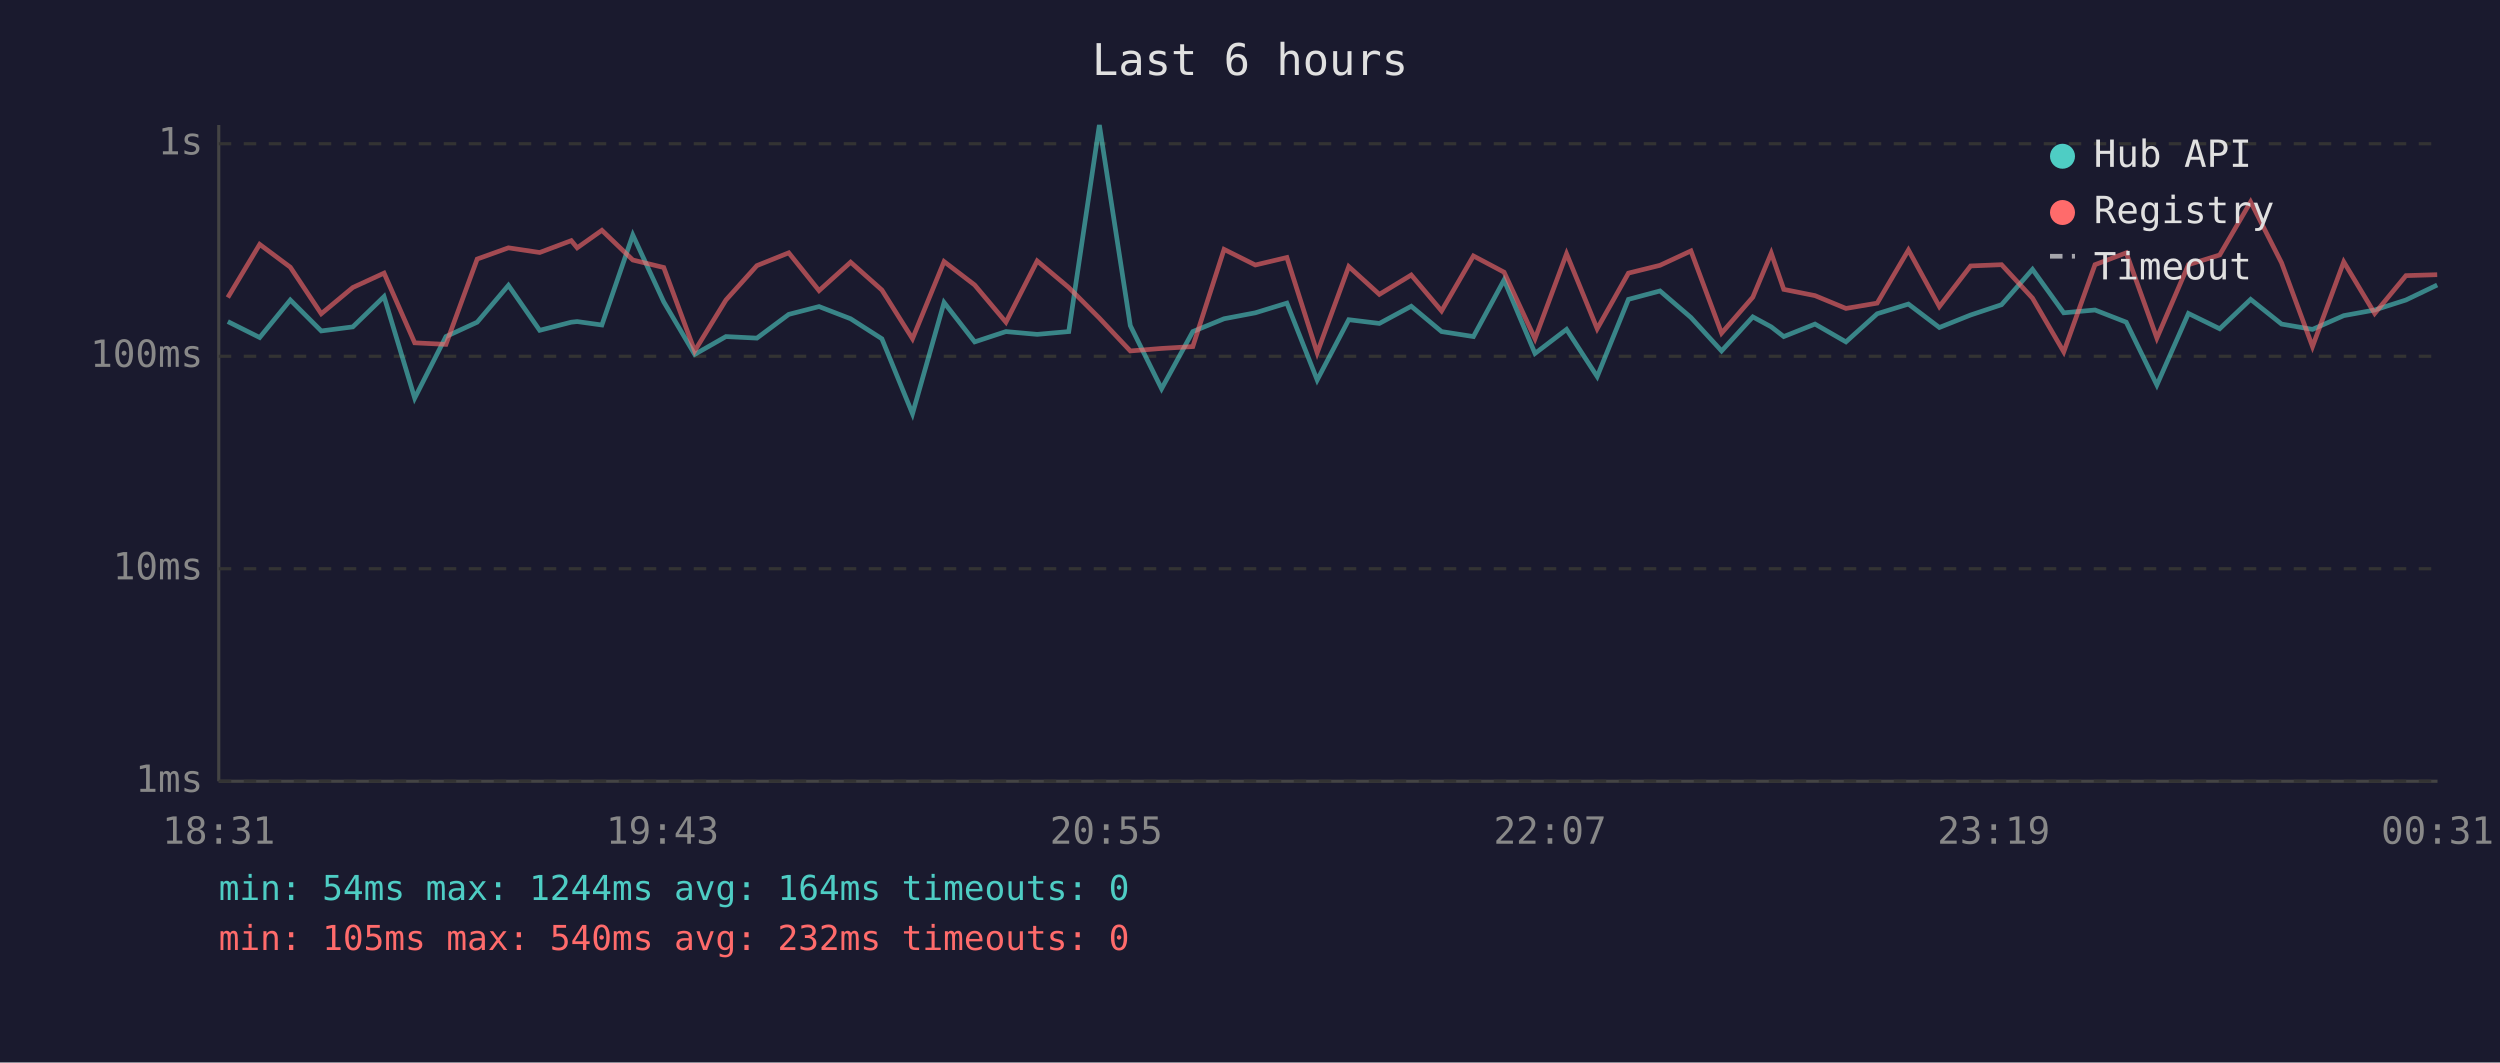
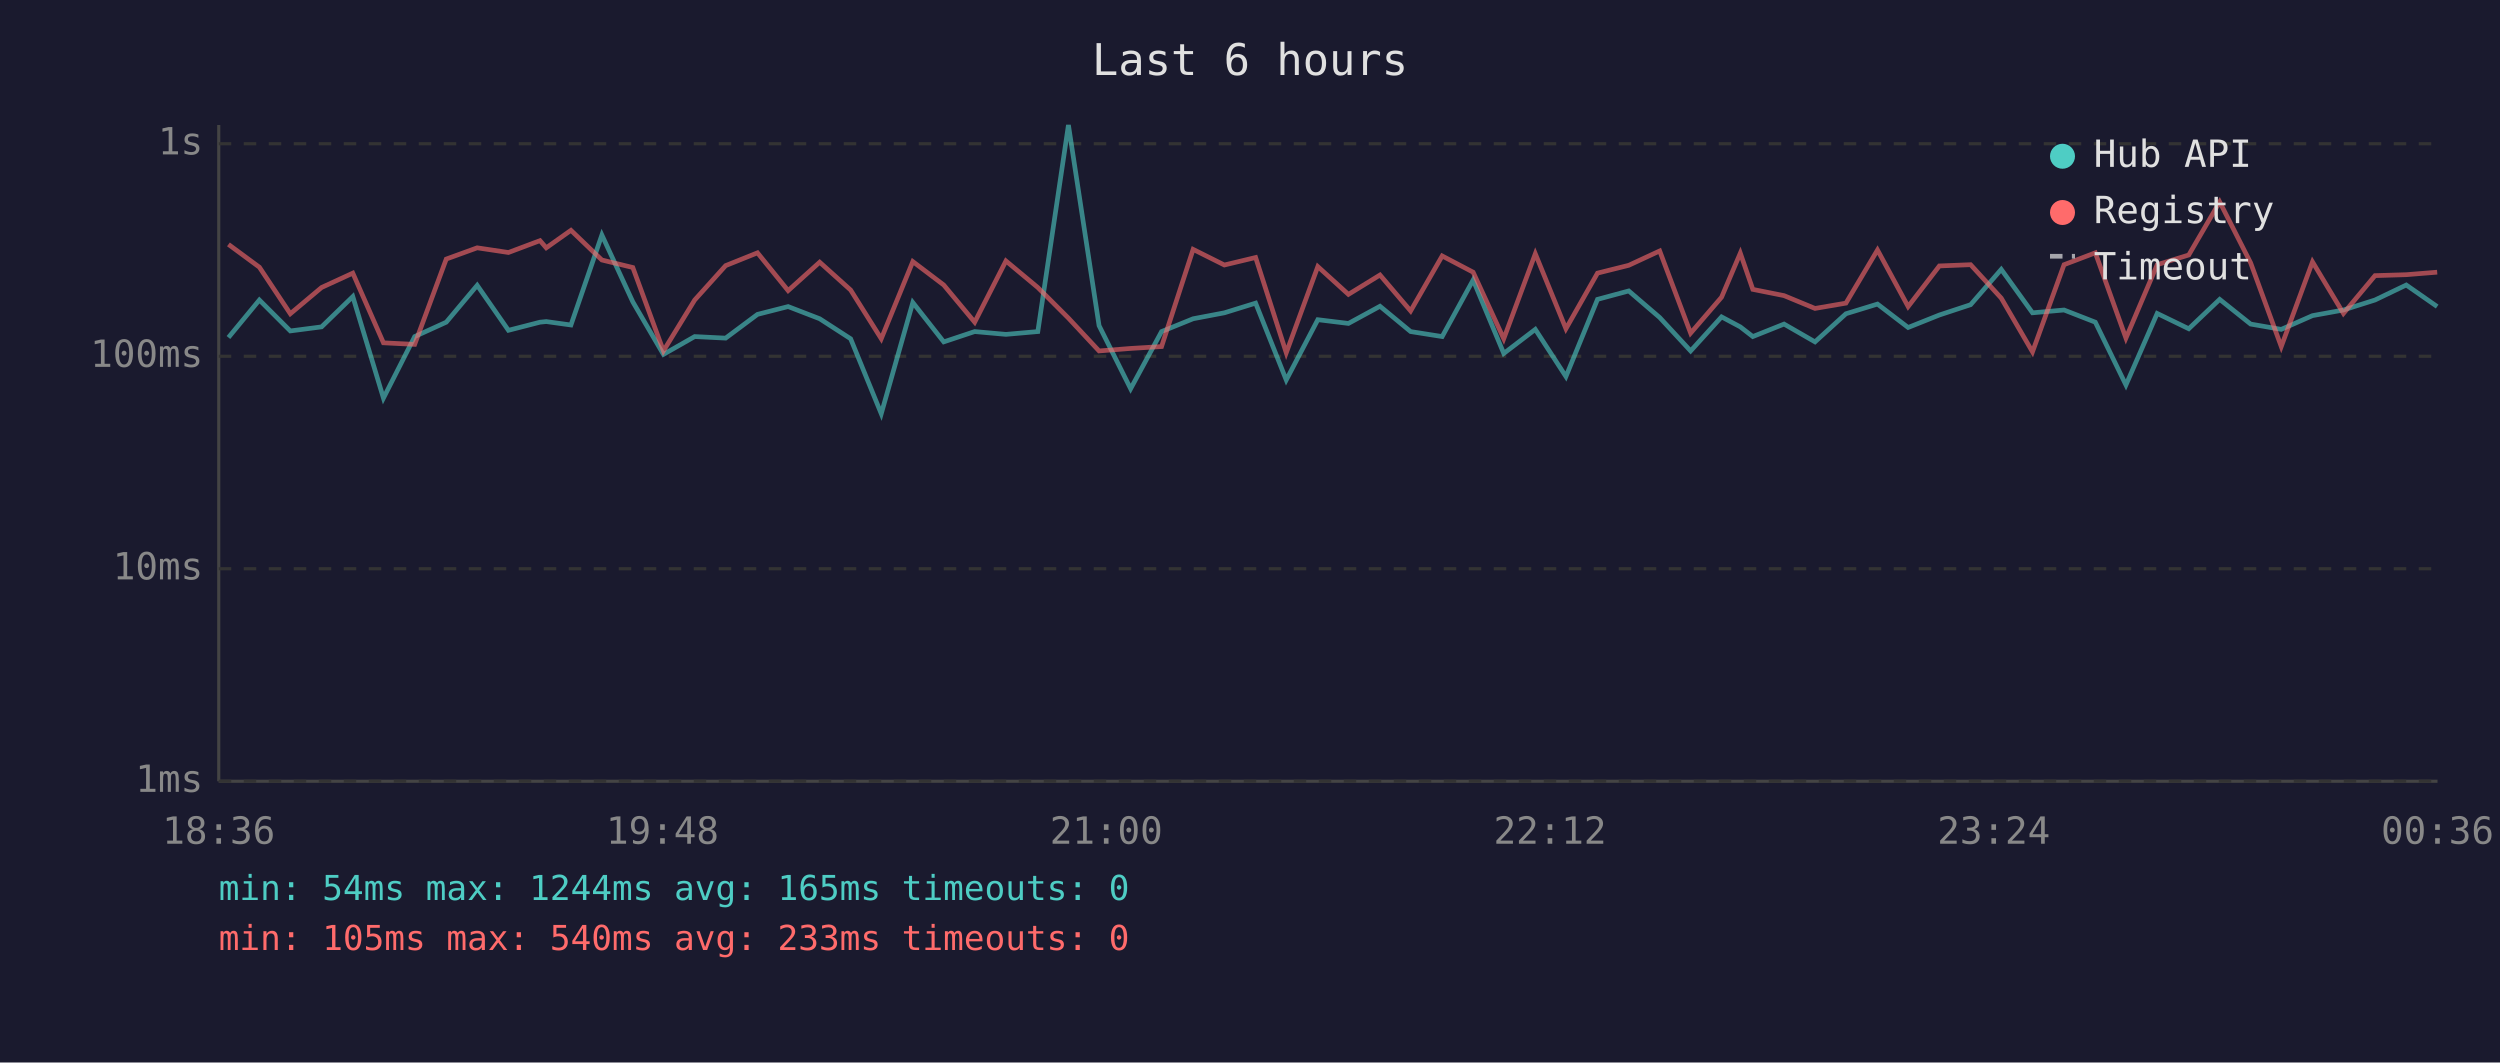
<svg xmlns="http://www.w3.org/2000/svg" viewBox="0 0 800 340" font-family="monospace" font-size="12">
  <rect width="800" height="340" fill="#1a1a2e" />
  <text x="400" y="24" fill="#e0e0e0" font-size="14" text-anchor="middle">Last 6 hours</text>
  <line x1="70" y1="40" x2="70" y2="250" stroke="#444" stroke-width="1" />
  <line x1="70" y1="250" x2="780" y2="250" stroke="#444" stroke-width="1" />
  <line x1="70" y1="250" x2="780" y2="250" stroke="#333" stroke-width="1" stroke-dasharray="4" />
  <text x="65" y="250" fill="#888" text-anchor="end" dominant-baseline="middle">1ms</text>
  <line x1="70" y1="182" x2="780" y2="182" stroke="#333" stroke-width="1" stroke-dasharray="4" />
  <text x="65" y="182" fill="#888" text-anchor="end" dominant-baseline="middle">10ms</text>
  <line x1="70" y1="114" x2="780" y2="114" stroke="#333" stroke-width="1" stroke-dasharray="4" />
  <text x="65" y="114" fill="#888" text-anchor="end" dominant-baseline="middle">100ms</text>
  <line x1="70" y1="46" x2="780" y2="46" stroke="#333" stroke-width="1" stroke-dasharray="4" />
  <text x="65" y="46" fill="#888" text-anchor="end" dominant-baseline="middle">1s</text>
-   <text x="70" y="270" fill="#888" text-anchor="middle">18:31</text>
-   <text x="212" y="270" fill="#888" text-anchor="middle">19:43</text>
-   <text x="354" y="270" fill="#888" text-anchor="middle">20:55</text>
-   <text x="496" y="270" fill="#888" text-anchor="middle">22:07</text>
-   <text x="638" y="270" fill="#888" text-anchor="middle">23:19</text>
-   <text x="780" y="270" fill="#888" text-anchor="middle">00:31</text>
-   <polyline points="72.9,102.9 83.1,108.0 92.9,96.0 102.8,105.9 112.9,104.6 122.9,94.9 132.7,127.4 142.7,107.7 152.7,103.1 162.7,91.3 172.7,105.7 182.8,103.1 184.7,102.9 192.6,104.0 202.5,75.2 212.4,96.6 222.3,113.4 232.3,107.7 242.2,108.2 252.4,100.6 262.1,98.1 272.2,102.0 282.2,108.4 292.0,132.4 302.1,96.8 311.9,109.4 321.9,106.1 331.9,107.0 342.0,106.1 351.8,40.0 361.7,104.2 371.7,124.4 381.7,106.1 391.7,102.0 401.7,100.1 411.8,97.0 421.5,121.6 431.6,102.3 441.4,103.5 451.6,98.0 461.3,106.1 471.5,107.7 481.3,89.6 491.2,113.1 501.3,105.4 511.1,120.5 521.1,95.8 531.2,93.1 541.1,101.6 550.9,112.3 560.9,101.4 566.8,104.6 570.8,107.7 580.8,103.7 590.7,109.4 600.7,100.4 610.7,97.3 620.6,104.8 630.6,100.8 640.5,97.5 650.4,86.2 660.4,100.1 670.4,99.2 680.4,103.1 690.2,123.2 700.3,100.3 710.3,105.2 720.2,95.8 730.1,103.7 740.0,105.4 750.0,101.0 759.9,99.2 769.9,96.0 779.9,91.2" fill="none" stroke="#4ecdc4" stroke-width="1.5" opacity="0.6" />
-   <polyline points="72.9,95.2 83.1,78.2 92.9,85.5 102.8,100.4 112.9,92.0 122.9,87.4 132.7,109.7 142.7,110.2 152.7,82.9 162.7,79.3 172.7,80.8 182.8,77.0 184.7,79.3 192.6,73.7 202.5,83.2 212.4,85.6 222.3,112.3 232.3,96.0 242.2,85.0 252.4,80.9 262.1,93.0 272.2,83.9 282.2,92.8 292.0,108.4 302.1,83.7 311.9,91.2 321.9,103.1 331.9,83.5 342.0,92.0 351.8,101.8 361.7,112.3 371.7,111.5 381.7,110.9 391.7,79.8 401.7,84.8 411.8,82.4 421.5,112.9 431.6,85.3 441.4,94.2 451.6,88.0 461.3,99.5 471.5,81.9 481.3,87.1 491.2,108.4 501.3,81.2 511.1,105.2 521.1,87.4 531.2,84.9 541.1,80.3 550.9,106.6 560.9,95.1 566.8,81.0 570.8,92.6 580.8,94.6 590.7,98.7 600.7,97.0 610.7,80.0 620.6,98.1 630.6,85.1 640.5,84.7 650.4,95.4 660.4,112.6 670.4,84.7 680.4,80.9 690.2,108.2 700.3,84.7 710.3,81.6 720.2,64.6 730.1,84.1 740.0,110.9 750.0,83.8 759.9,100.3 769.9,88.2 779.9,87.9" fill="none" stroke="#ff6b6b" stroke-width="1.5" opacity="0.6" />
+   <text x="70" y="270" fill="#888" text-anchor="middle">18:36</text>
+   <text x="212" y="270" fill="#888" text-anchor="middle">19:48</text>
+   <text x="354" y="270" fill="#888" text-anchor="middle">21:00</text>
+   <text x="496" y="270" fill="#888" text-anchor="middle">22:12</text>
+   <text x="638" y="270" fill="#888" text-anchor="middle">23:24</text>
+   <text x="780" y="270" fill="#888" text-anchor="middle">00:36</text>
+   <polyline points="73.1,108.0 83.0,96.0 92.9,105.9 102.9,104.6 112.9,94.9 122.7,127.4 132.7,107.7 142.8,103.1 152.7,91.3 162.7,105.7 172.8,103.1 174.8,102.9 182.7,104.0 192.6,75.2 202.5,96.6 212.3,113.4 222.3,107.7 232.2,108.2 242.4,100.6 252.2,98.1 262.3,102.0 272.2,108.4 282.0,132.4 292.1,96.8 302.0,109.4 311.9,106.1 321.9,107.0 332.1,106.1 341.9,40.0 351.7,104.2 361.8,124.4 371.7,106.1 381.8,102.0 391.8,100.1 401.8,97.0 411.6,121.6 421.7,102.3 431.5,103.5 441.6,98.0 451.4,106.1 461.5,107.7 471.4,89.6 481.2,113.1 491.3,105.4 501.1,120.5 511.2,95.8 521.2,93.1 531.1,101.6 541.0,112.3 550.9,101.4 556.9,104.6 560.9,107.7 570.9,103.7 580.8,109.4 590.7,100.4 600.8,97.3 610.6,104.8 620.6,100.8 630.6,97.5 640.4,86.2 650.4,100.1 660.5,99.2 670.5,103.1 680.3,123.2 690.3,100.3 700.4,105.2 710.3,95.8 720.2,103.7 730.0,105.4 740.0,101.0 749.9,99.2 760.0,96.0 770.0,91.2 779.9,98.1" fill="none" stroke="#4ecdc4" stroke-width="1.5" opacity="0.6" />
+   <polyline points="73.1,78.2 83.0,85.5 92.9,100.4 102.9,92.0 112.9,87.4 122.7,109.7 132.7,110.2 142.8,82.9 152.7,79.3 162.7,80.8 172.8,77.0 174.8,79.3 182.7,73.7 192.6,83.2 202.5,85.6 212.3,112.3 222.3,96.0 232.2,85.0 242.4,80.9 252.2,93.0 262.3,83.9 272.2,92.8 282.0,108.4 292.1,83.7 302.0,91.2 311.9,103.1 321.9,83.5 332.1,92.0 341.9,101.8 351.7,112.3 361.8,111.5 371.7,110.9 381.8,79.8 391.8,84.8 401.8,82.4 411.6,112.9 421.7,85.3 431.5,94.2 441.6,88.0 451.4,99.5 461.5,81.9 471.4,87.1 481.2,108.4 491.3,81.2 501.1,105.2 511.2,87.4 521.2,84.9 531.1,80.3 541.0,106.6 550.9,95.1 556.9,81.0 560.9,92.6 570.9,94.6 580.8,98.7 590.7,97.0 600.8,80.0 610.6,98.1 620.6,85.1 630.6,84.7 640.4,95.4 650.4,112.6 660.5,84.7 670.5,80.9 680.3,108.2 690.3,84.7 700.4,81.6 710.3,64.6 720.2,84.1 730.0,110.9 740.0,83.8 749.9,100.3 760.0,88.2 770.0,87.9 779.9,87.1" fill="none" stroke="#ff6b6b" stroke-width="1.5" opacity="0.6" />
  <circle cx="660" cy="50" r="4" fill="#4ecdc4" />
  <text x="670" y="50" fill="#e0e0e0" dominant-baseline="middle">Hub API</text>
  <circle cx="660" cy="68" r="4" fill="#ff6b6b" />
  <text x="670" y="68" fill="#e0e0e0" dominant-baseline="middle">Registry</text>
  <line x1="656" y1="82" x2="664" y2="82" stroke="#e0e0e0" stroke-width="1.5" stroke-dasharray="4,3" opacity="0.7" />
  <text x="670" y="86" fill="#e0e0e0" dominant-baseline="middle">Timeout</text>
-   <text x="70" y="288" fill="#4ecdc4" font-size="11">min: 54ms  max: 1244ms  avg: 164ms  timeouts: 0</text>
-   <text x="70" y="304" fill="#ff6b6b" font-size="11">min: 105ms  max: 540ms  avg: 232ms  timeouts: 0</text>
+   <text x="70" y="288" fill="#4ecdc4" font-size="11">min: 54ms  max: 1244ms  avg: 165ms  timeouts: 0</text>
+   <text x="70" y="304" fill="#ff6b6b" font-size="11">min: 105ms  max: 540ms  avg: 233ms  timeouts: 0</text>
</svg>
